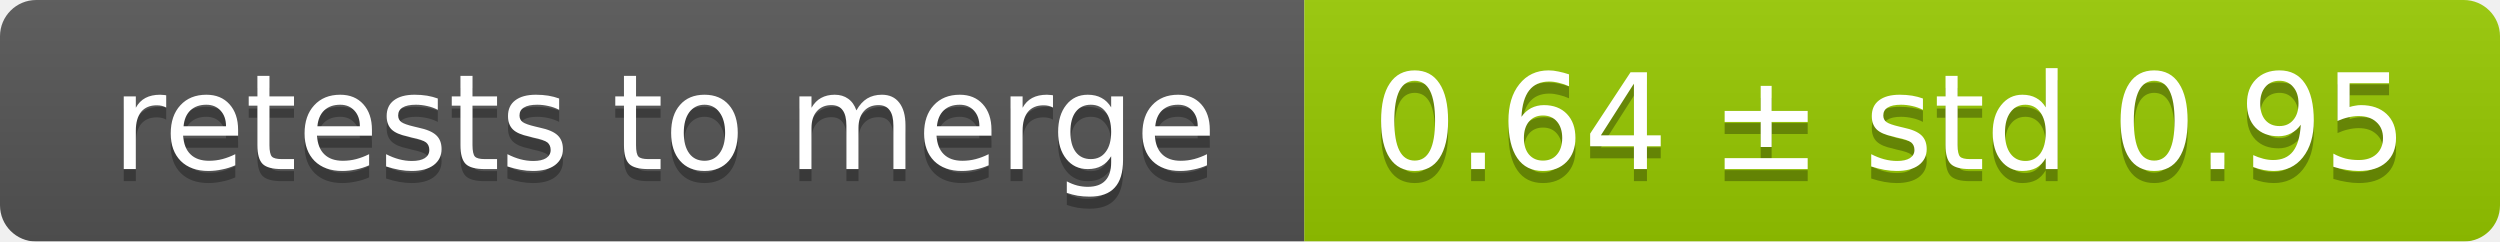
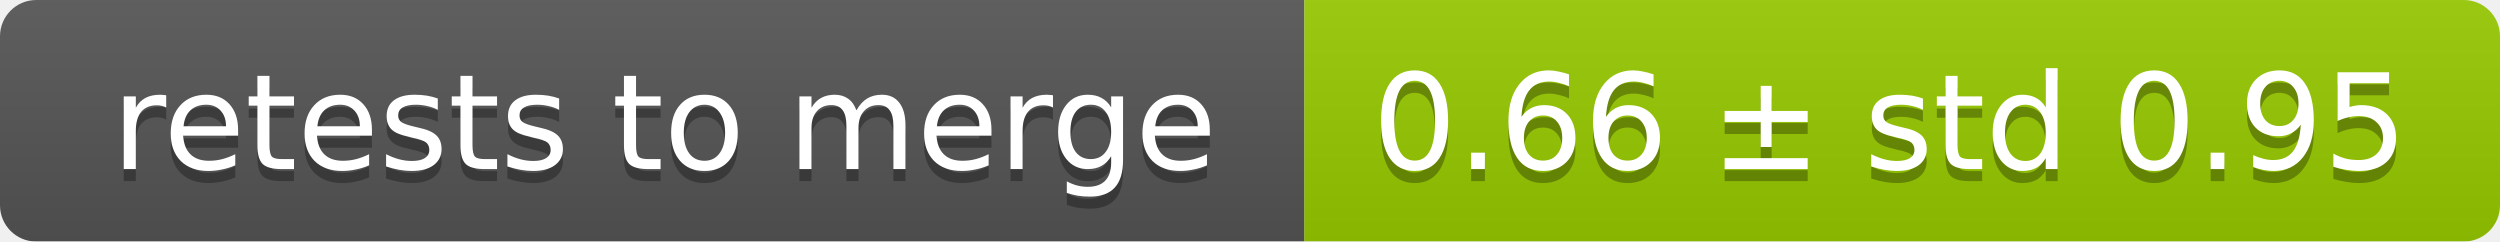
<svg xmlns="http://www.w3.org/2000/svg" width="207" height="20">
  <linearGradient id="smooth" x2="0" y2="100%">
    <stop offset="0" stop-color="#bbb" stop-opacity=".1" />
    <stop offset="1" stop-opacity=".1" />
  </linearGradient>
  <mask id="round">
    <rect width="207" height="20" rx="3" fill="#fff" />
  </mask>
  <g mask="url(#round)">
    <rect width="108" height="20" fill="#555" />
    <rect x="108" width="99" height="20" fill="#97ca00" />
    <rect width="207" height="20" fill="url(#smooth)" />
  </g>
  <g fill="#fff" text-anchor="middle" font-family="DejaVu Sans,Verdana,Geneva,sans-serif" font-size="11">
    <text x="55" y="15" fill="#010101" fill-opacity=".3">retests to merge</text>
    <text x="55" y="14">retests to merge</text>
-     <text x="156.5" y="15" fill="#010101" fill-opacity=".3">0.64 ± std 0.95</text>
-     <text x="156.5" y="14">0.64 ± std 0.95</text>
+     <text x="156.5" y="15" fill="#010101" fill-opacity=".3">0.66 ± std 0.95</text>
+     <text x="156.5" y="14">0.66 ± std 0.95</text>
  </g>
</svg>
